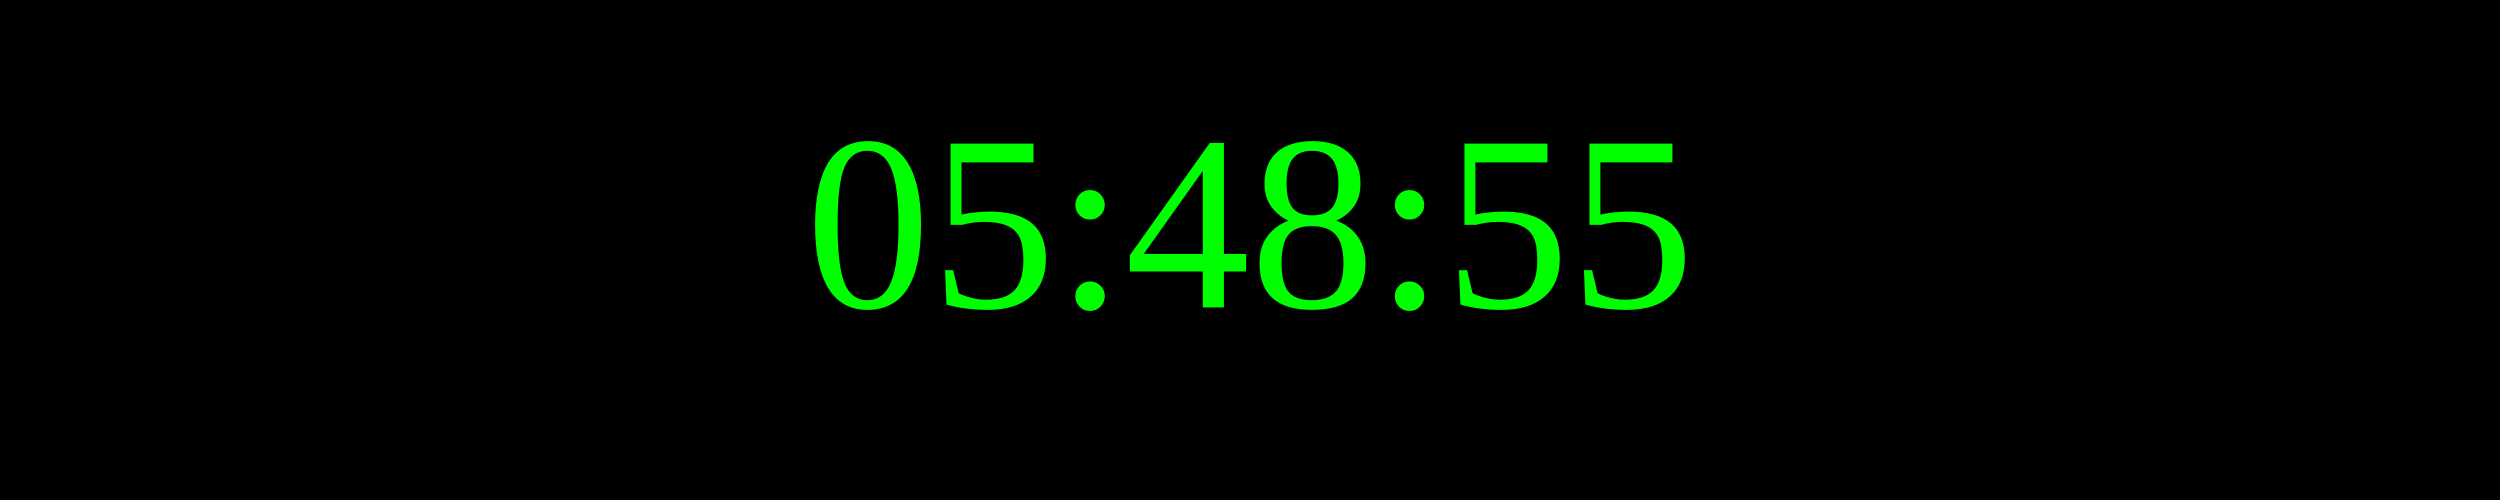
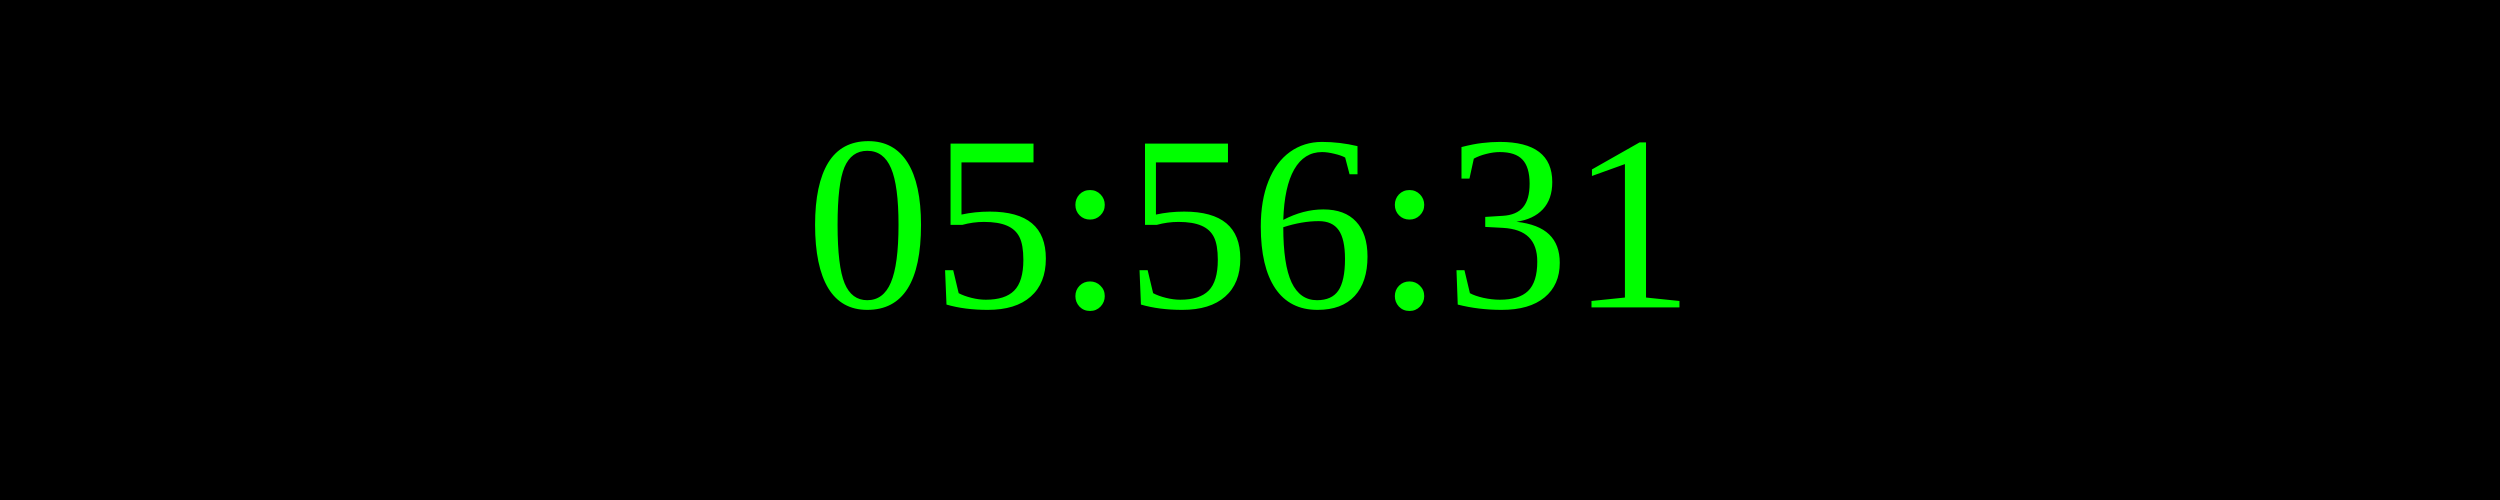
<svg xmlns="http://www.w3.org/2000/svg" width="250" height="50">
  <rect width="100%" height="100%" fill="black" />
  <text x="50%" y="50%" font-size="25" fill="lime" text-anchor="middle" dominant-baseline="middle">
- 05:48:55
+ 05:56:31
</text>
</svg>
